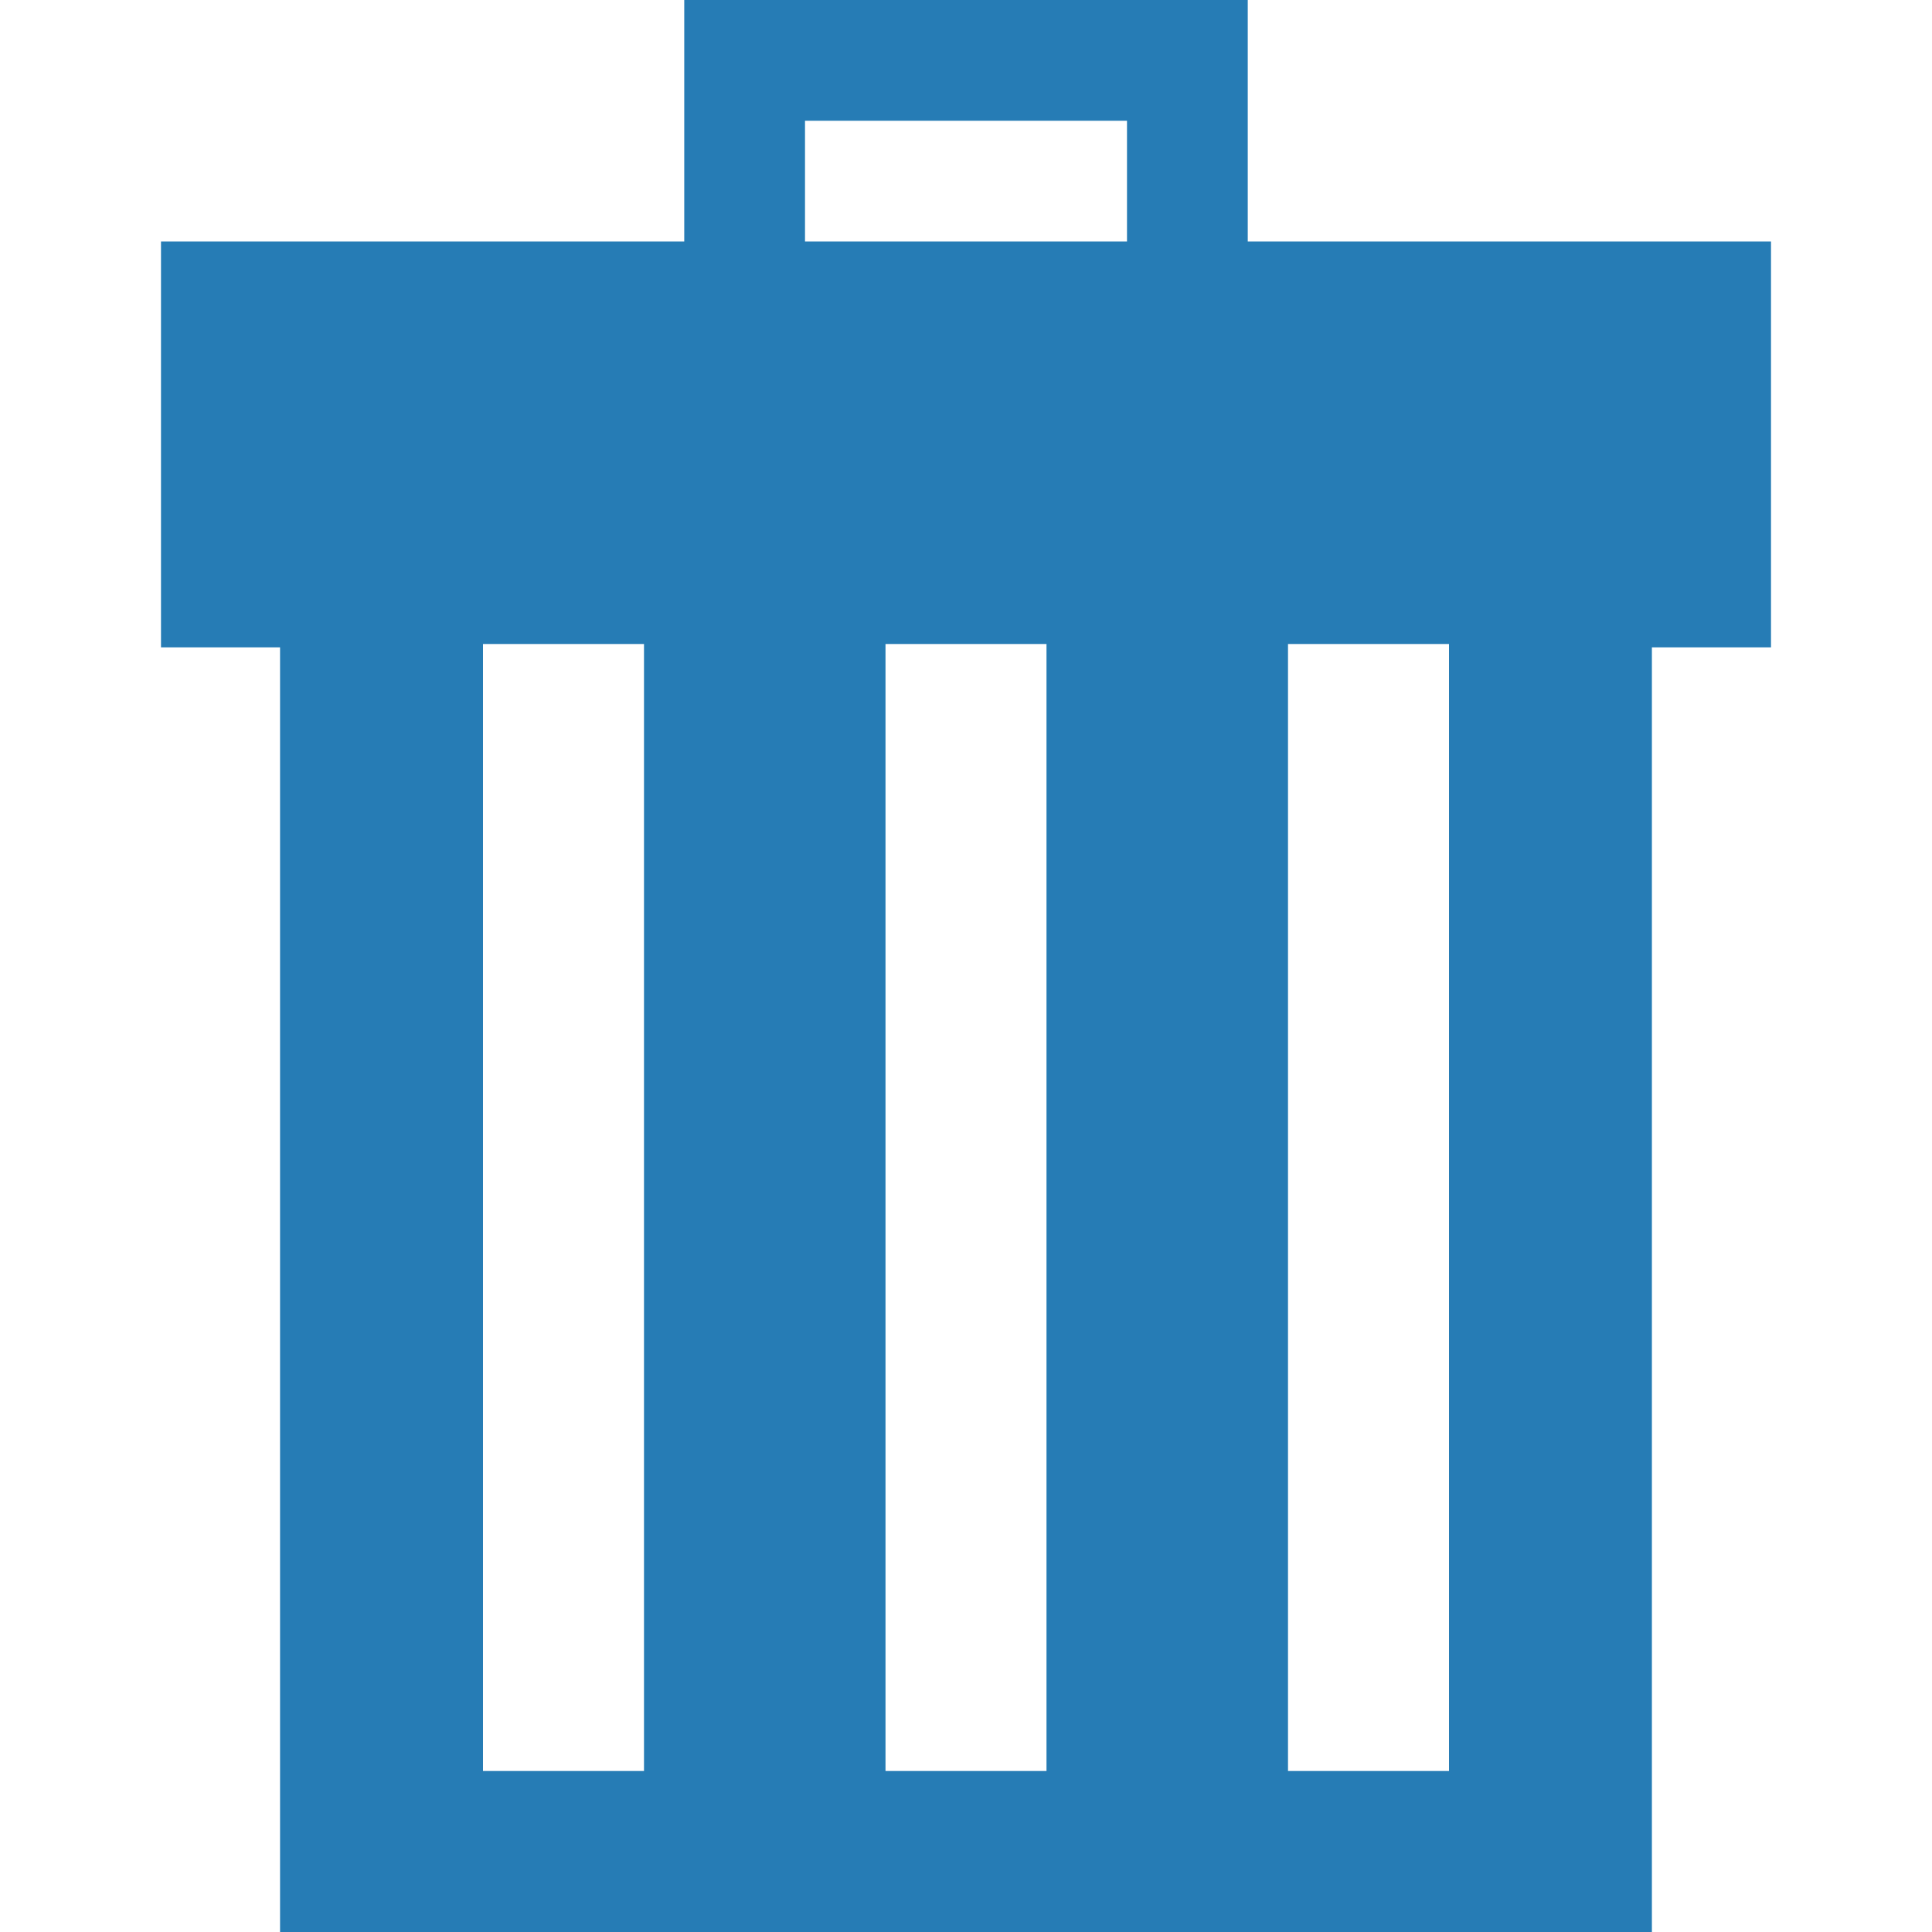
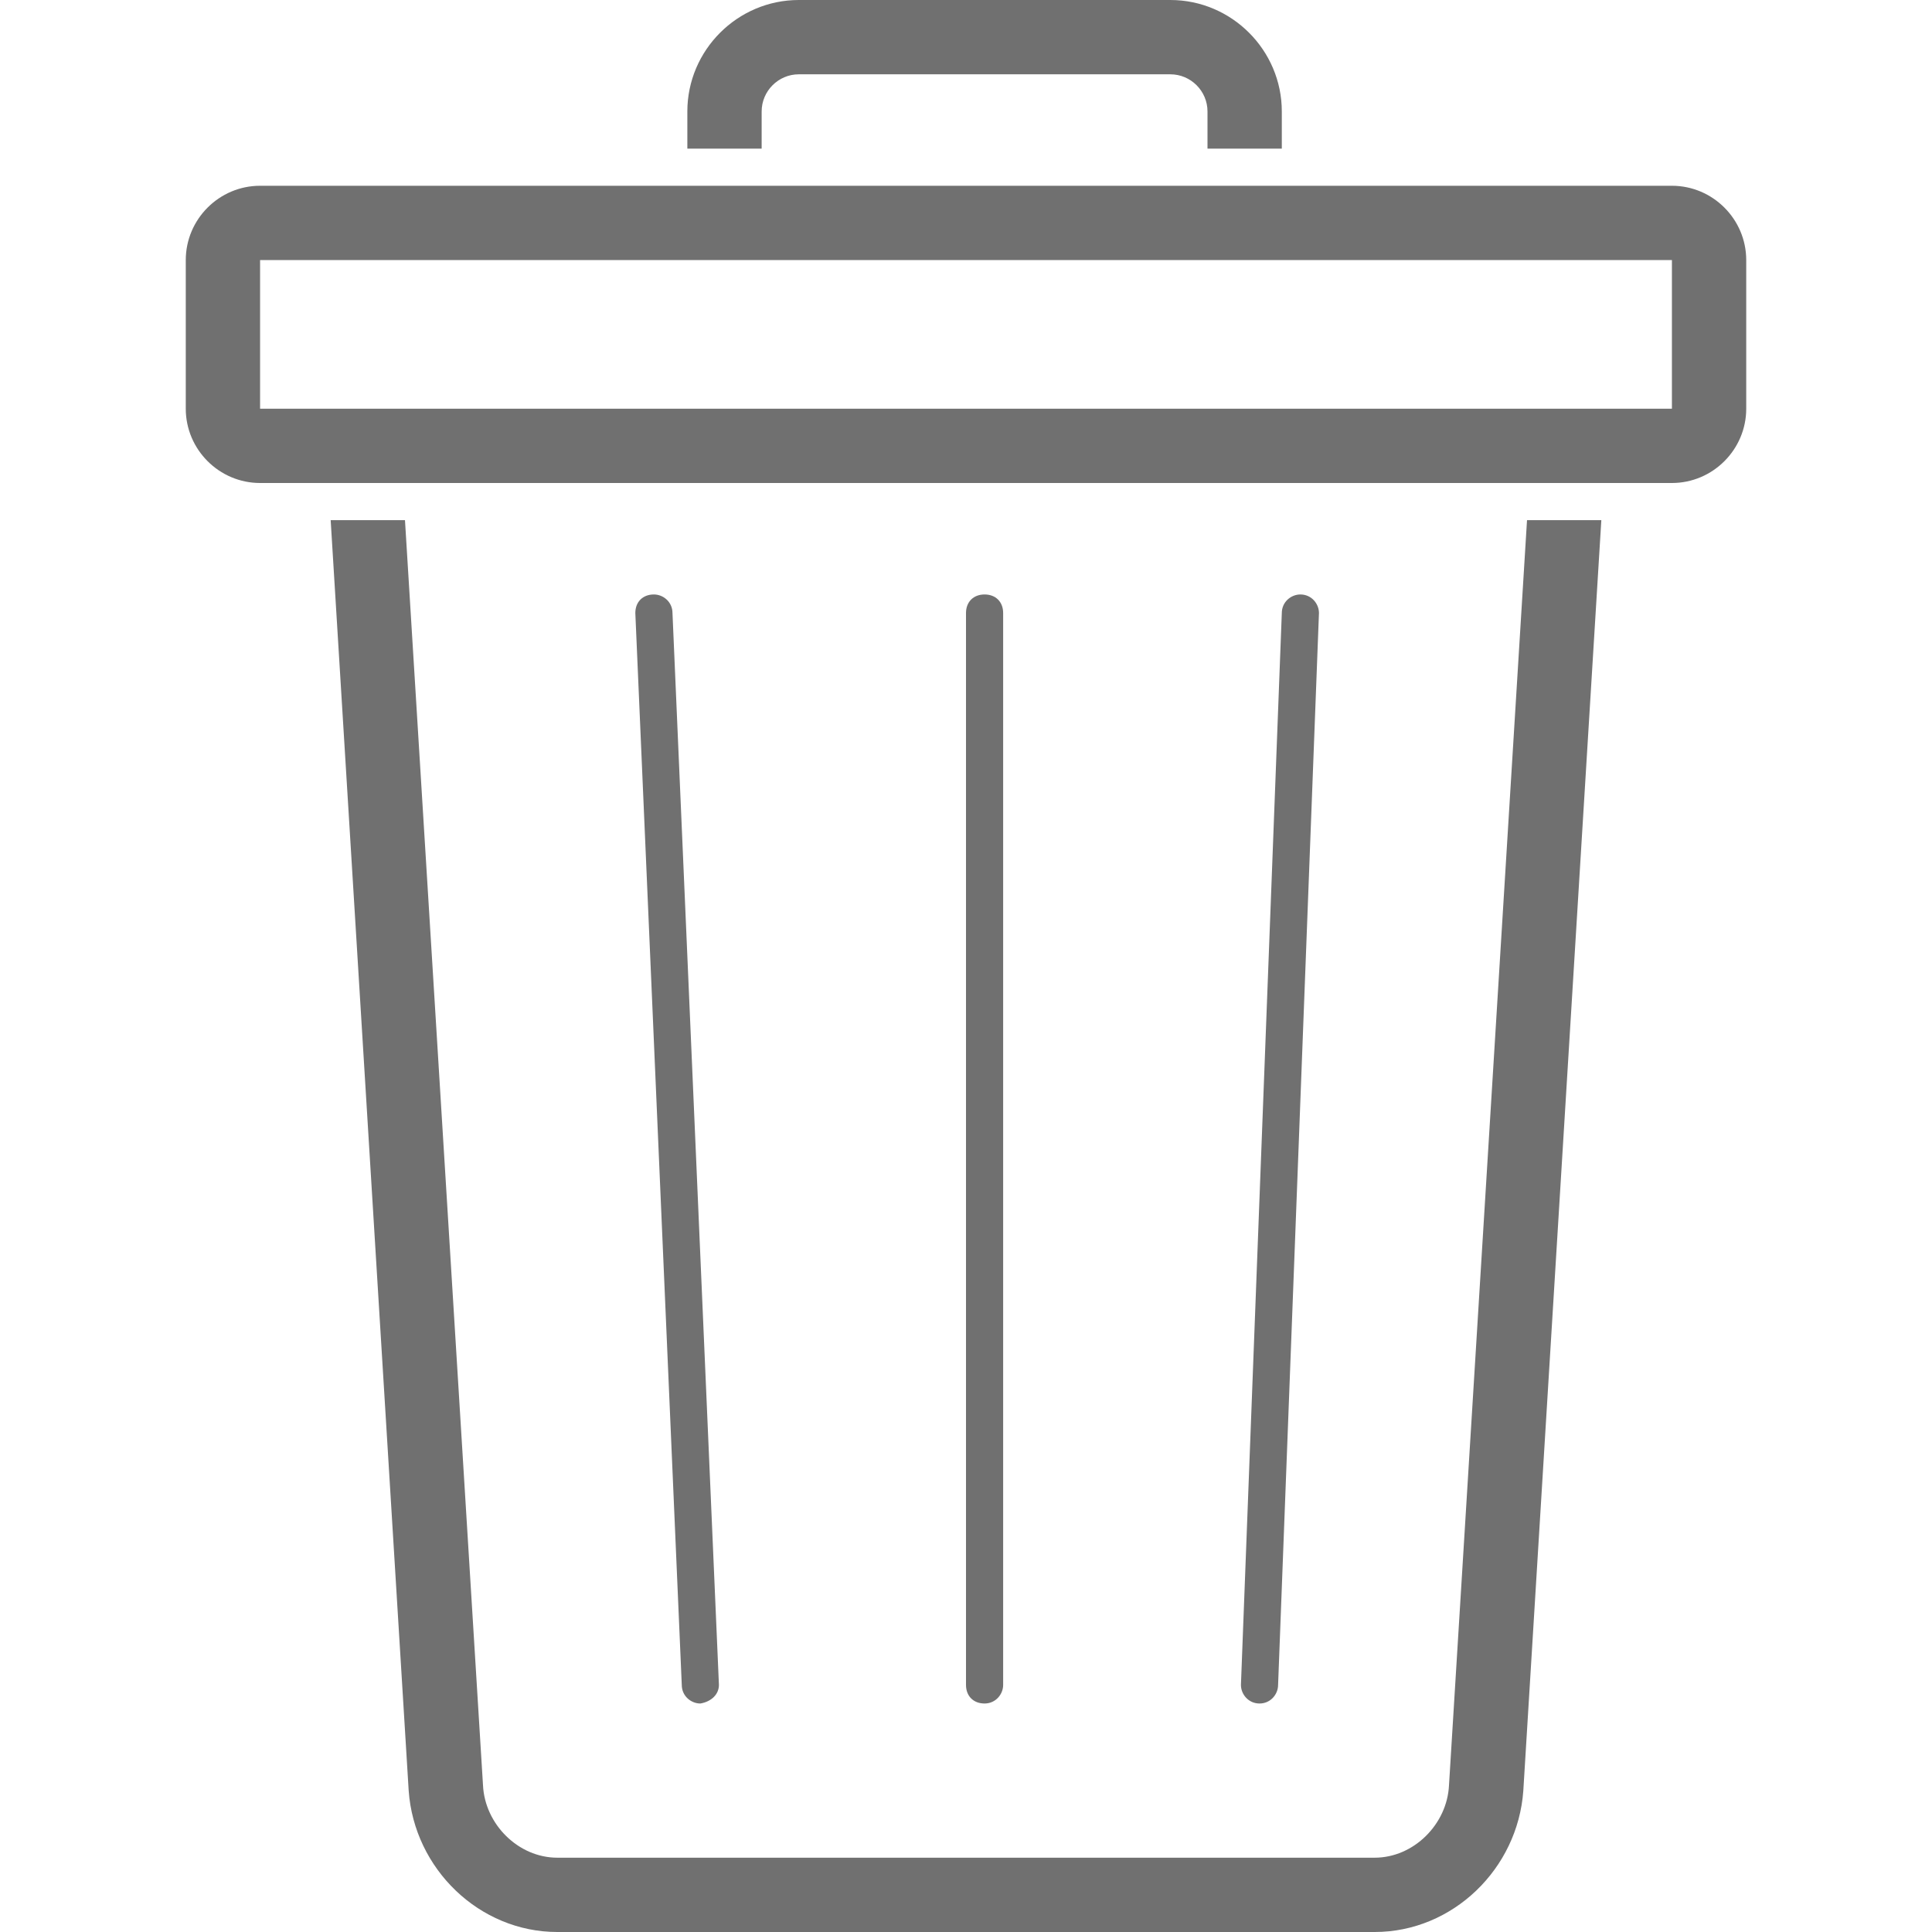
- <svg xmlns="http://www.w3.org/2000/svg" enable-background="new 0 0 48 48" height="48px" id="Layer_1" version="1.1" viewBox="0 0 48 48" width="48px" xml:space="preserve">
-   <defs id="defs8" />
-   <g id="Layer_3" style="fill:#267cb5;fill-opacity:1">
-     <path d="M31,6V3V0h-3h-8h-3v3v3H4v10.083h2.958V48h34.083V16.083H44V6H31z M16,44h-4V16h4V44z M26,44h-4V16h4V44z    M20,6V3h8v3H20z M36,44h-4V16h4V44z" fill="#241F20" id="path2" style="fill:#267cb5;fill-opacity:1" />
+ <svg xmlns="http://www.w3.org/2000/svg" enable-background="new 0 0 128 128" id="Layer_1" version="1.1" viewBox="0 0 128 128" xml:space="preserve">
+   <defs id="defs17" />
+   <g id="g832" transform="matrix(1.230769,0,0,1.230769,-14.76923,-14.76923)" style="fill:#707070;fill-opacity:1">
+     <path id="path2" d="M 94.2,40 90,108.1 c -0.1,2.1 -1.9,3.9 -4,3.9 H 42 c -2.1,0 -3.9,-1.8 -4,-3.9 L 33.8,40 h -4 l 4.2,68.4 c 0.3,4.2 3.8,7.6 8,7.6 h 44 c 4.2,0 7.7,-3.4 8,-7.6 L 98.2,40 Z" style="fill:#707070;fill-opacity:1" />
+     <path id="path4" d="M 102,22 H 26 c -2.2,0 -4,1.8 -4,4 v 8 c 0,2.2 1.8,4 4,4 h 76 c 2.2,0 4,-1.8 4,-4 v -8 c 0,-2.2 -1.8,-4 -4,-4 z m 0,12 H 26 v -8 h 76 z" style="fill:#707070;fill-opacity:1" />
+     <path id="path6" d="m 65,103.7 c -0.6,0 -1,-0.4 -1,-1 V 45 c 0,-0.6 0.4,-1 1,-1 0.6,0 1,0.4 1,1 v 57.7 c 0,0.5 -0.4,1 -1,1 z" style="fill:#707070;fill-opacity:1" />
+     <path id="path8" d="m 79.8,103.7 c 0,0 0,0 0,0 -0.6,0 -1,-0.5 -1,-1 L 81,45 c 0,-0.6 0.5,-1 1,-1 0.6,0 1,0.5 1,1 l -2.2,57.7 c 0,0.5 -0.4,1 -1,1 z" style="fill:#707070;fill-opacity:1" />
+     <path id="path10" d="m 49.7,103.7 c -0.5,0 -1,-0.4 -1,-1 L 46.2,45 c 0,-0.6 0.4,-1 1,-1 0.5,0 1,0.4 1,1 l 2.5,57.7 c 0,0.5 -0.4,0.9 -1,1 0,0 0,0 0,0 z" style="fill:#707070;fill-opacity:1" />
+     <path id="path12" d="m 53,20 v -2 c 0,-1.1 0.9,-2 2,-2 h 20 c 1.1,0 2,0.9 2,2 v 2 h 4 v -2 c 0,-3.3 -2.7,-6 -6,-6 H 55 c -3.3,0 -6,2.7 -6,6 v 2 z" style="fill:#707070;fill-opacity:1" />
  </g>
</svg>
